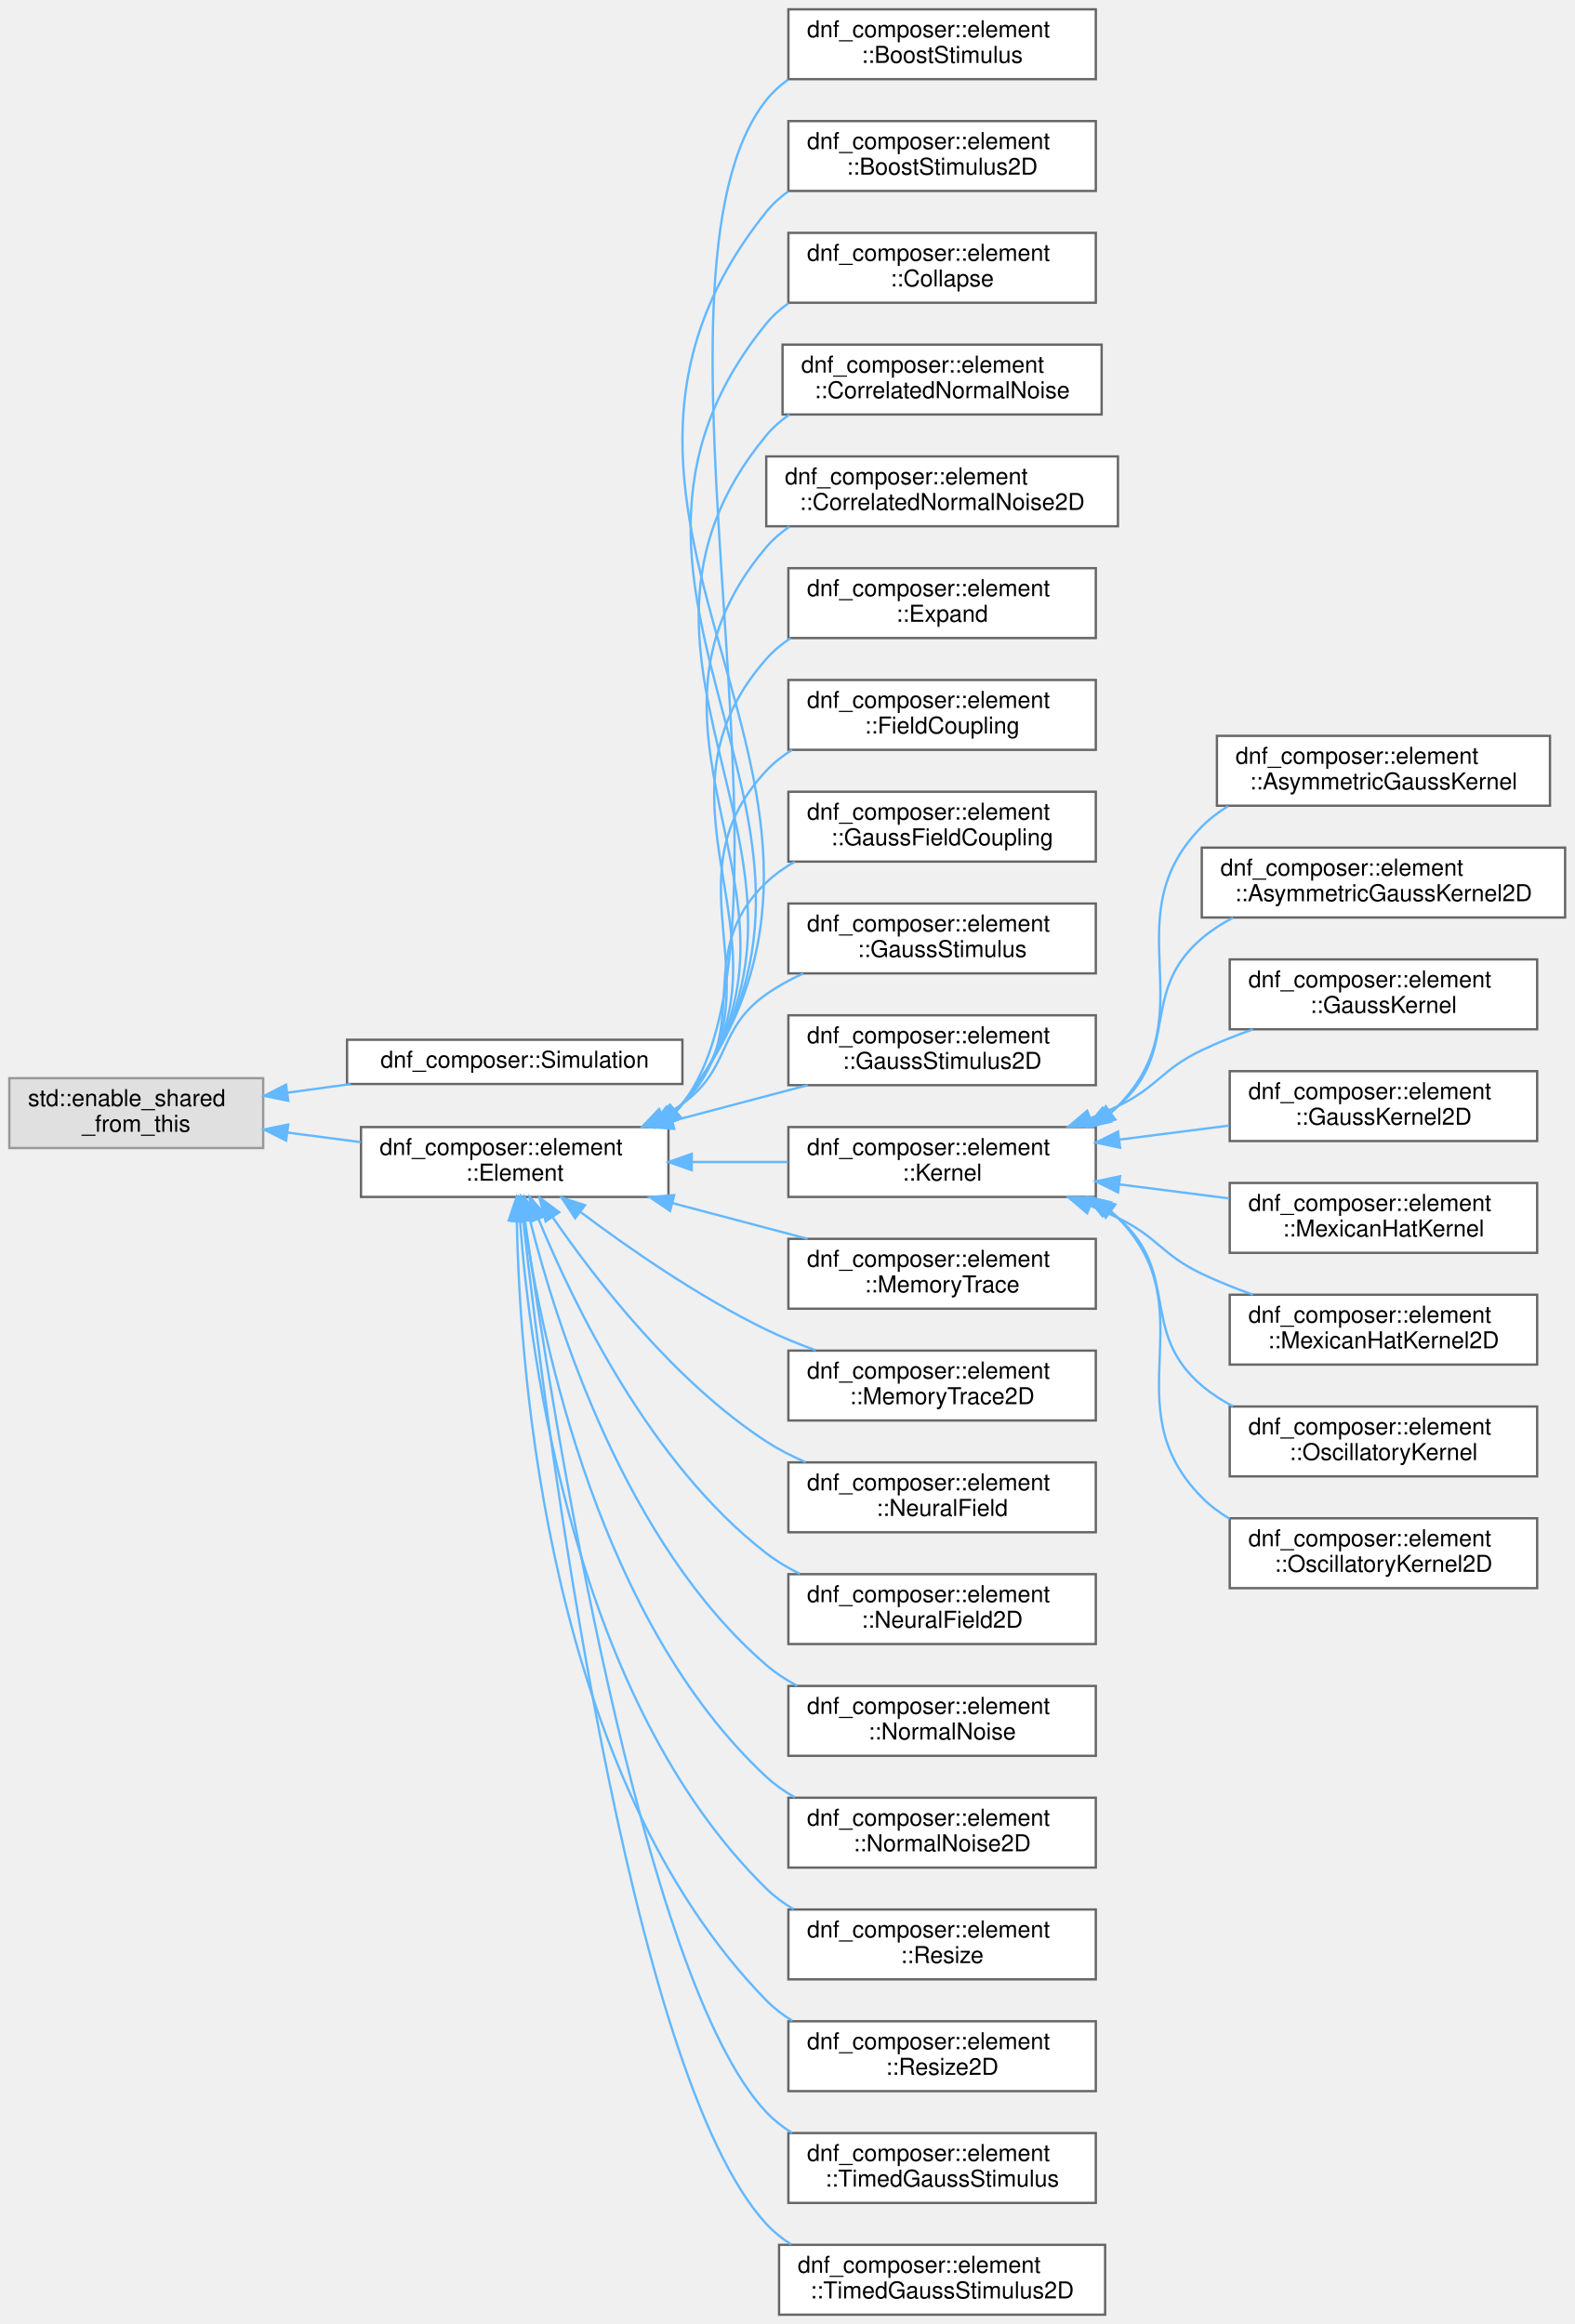
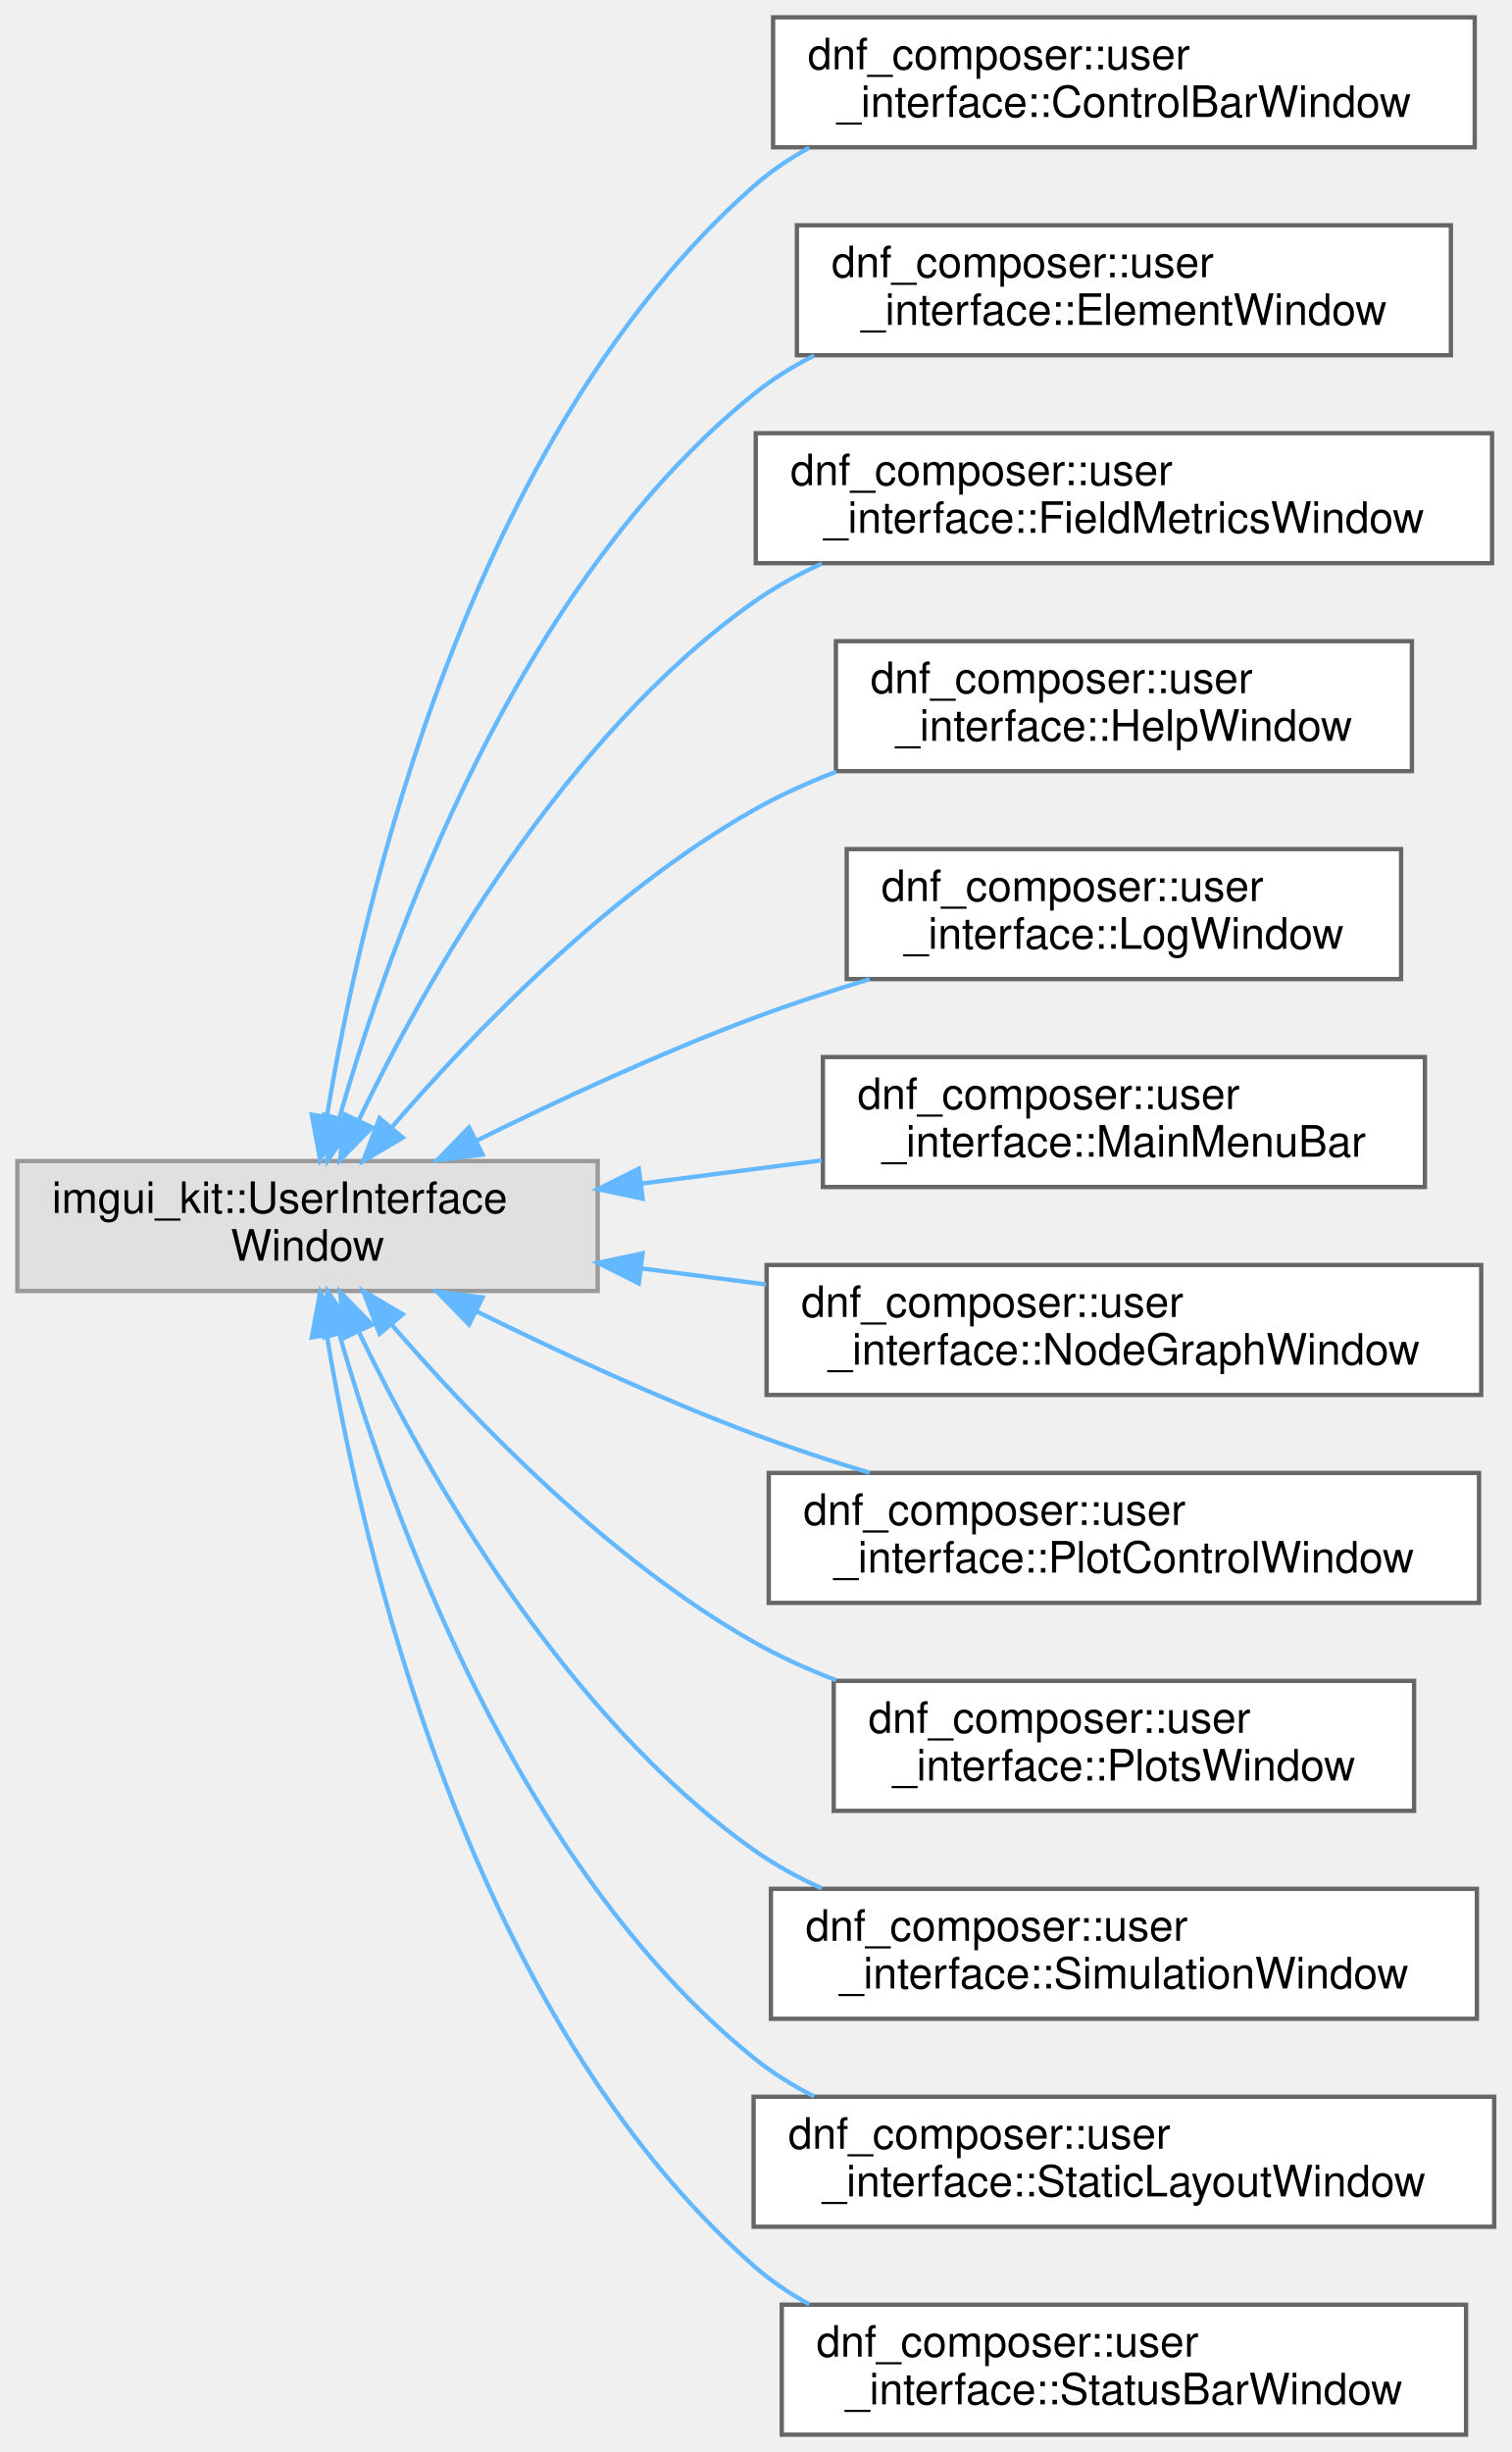
- <svg xmlns="http://www.w3.org/2000/svg" xmlns:xlink="http://www.w3.org/1999/xlink" width="676pt" height="998pt" viewBox="0.00 0.00 676.00 998.00">
-   <g id="graph0" class="graph" transform="scale(1 1) rotate(0) translate(4 994)">
+ <svg xmlns="http://www.w3.org/2000/svg" xmlns:xlink="http://www.w3.org/1999/xlink" width="349pt" height="566pt" viewBox="0.00 0.00 349.00 566.00">
+   <g id="graph0" class="graph" transform="scale(1 1) rotate(0) translate(4 562)">
    <g id="Node000000" class="node">
      <g id="a_Node000000">
        <a xlink:title=" ">
-           <polygon fill="#e0e0e0" stroke="#999999" points="109,-531 0,-531 0,-501 109,-501 109,-531" />
-           <text text-anchor="start" x="8" y="-519" font-family="Helvetica,sans-Serif" font-size="10.00">std::enable_shared</text>
-           <text text-anchor="middle" x="54.5" y="-508" font-family="Helvetica,sans-Serif" font-size="10.00">_from_this</text>
+           <polygon fill="#e0e0e0" stroke="#999999" points="134,-294 0,-294 0,-264 134,-264 134,-294" />
+           <text text-anchor="start" x="8" y="-282" font-family="Helvetica,sans-Serif" font-size="10.00">imgui_kit::UserInterface</text>
+           <text text-anchor="middle" x="67" y="-271" font-family="Helvetica,sans-Serif" font-size="10.00">Window</text>
        </a>
      </g>
    </g>
    <g id="Node000001" class="node">
      <g id="a_Node000001">
-         <a xlink:href="classdnf__composer_1_1Simulation.html" target="_top" xlink:title="Manages the element registry and drives the simulation loop.">
-           <polygon fill="white" stroke="#666666" points="289,-547.5 145,-547.5 145,-528.5 289,-528.5 289,-547.5" />
-           <text text-anchor="middle" x="217" y="-535.5" font-family="Helvetica,sans-Serif" font-size="10.00">dnf_composer::Simulation</text>
-         </a>
-       </g>
-     </g>
-     <g id="edge48_Node000000_Node000001" class="edge">
-       <g id="a_edge48_Node000000_Node000001">
-         <a xlink:title=" ">
-           <path fill="none" stroke="#63b8ff" d="M119.35,-524.75C128.3,-525.98 137.53,-527.24 146.58,-528.48" />
-           <polygon fill="#63b8ff" stroke="#63b8ff" points="119.77,-521.28 109.39,-523.39 118.82,-528.21 119.77,-521.28" />
+         <a xlink:href="classdnf__composer_1_1user__interface_1_1ControlBarWindow.html" target="_top" xlink:title=" ">
+           <polygon fill="white" stroke="#666666" points="336.5,-558 174.5,-558 174.5,-528 336.5,-528 336.5,-558" />
+           <text text-anchor="start" x="182.5" y="-546" font-family="Helvetica,sans-Serif" font-size="10.00">dnf_composer::user</text>
+           <text text-anchor="middle" x="255.5" y="-535" font-family="Helvetica,sans-Serif" font-size="10.00">_interface::ControlBarWindow</text>
+         </a>
+       </g>
+     </g>
+     <g id="edge36_Node000000_Node000001" class="edge">
+       <g id="a_edge36_Node000000_Node000001">
+         <a xlink:title=" ">
+           <path fill="none" stroke="#63b8ff" d="M71.48,-304.31C79.56,-353.21 104.19,-460.95 170,-519 173.89,-522.43 178.23,-525.37 182.85,-527.9" />
+           <polygon fill="#63b8ff" stroke="#63b8ff" points="74.91,-303.62 69.92,-294.27 68,-304.69 74.91,-303.62" />
        </a>
      </g>
    </g>
    <g id="Node000002" class="node">
      <g id="a_Node000002">
-         <a xlink:href="classdnf__composer_1_1element_1_1Element.html" target="_top" xlink:title="Abstract base class for all simulation elements.">
-           <polygon fill="white" stroke="#666666" points="283,-510 151,-510 151,-480 283,-480 283,-510" />
-           <text text-anchor="start" x="159" y="-498" font-family="Helvetica,sans-Serif" font-size="10.00">dnf_composer::element</text>
-           <text text-anchor="middle" x="217" y="-487" font-family="Helvetica,sans-Serif" font-size="10.00">::Element</text>
-         </a>
-       </g>
-     </g>
-     <g id="edge49_Node000000_Node000002" class="edge">
-       <g id="a_edge49_Node000000_Node000002">
-         <a xlink:title=" ">
-           <path fill="none" stroke="#63b8ff" d="M119.54,-507.62C129.84,-506.27 140.51,-504.88 150.84,-503.53" />
-           <polygon fill="#63b8ff" stroke="#63b8ff" points="118.85,-504.18 109.39,-508.95 119.76,-511.12 118.85,-504.18" />
+         <a xlink:href="classdnf__composer_1_1user__interface_1_1ElementWindow.html" target="_top" xlink:title=" ">
+           <polygon fill="white" stroke="#666666" points="331,-510 180,-510 180,-480 331,-480 331,-510" />
+           <text text-anchor="start" x="188" y="-498" font-family="Helvetica,sans-Serif" font-size="10.00">dnf_composer::user</text>
+           <text text-anchor="middle" x="255.5" y="-487" font-family="Helvetica,sans-Serif" font-size="10.00">_interface::ElementWindow</text>
+         </a>
+       </g>
+     </g>
+     <g id="edge37_Node000000_Node000002" class="edge">
+       <g id="a_edge37_Node000000_Node000002">
+         <a xlink:title=" ">
+           <path fill="none" stroke="#63b8ff" d="M74.32,-303.83C86.06,-344.86 115.17,-426.7 170,-471 174.27,-474.45 179.01,-477.41 184,-479.94" />
+           <polygon fill="#63b8ff" stroke="#63b8ff" points="77.67,-302.8 71.64,-294.09 70.92,-304.66 77.67,-302.8" />
        </a>
      </g>
    </g>
    <g id="Node000003" class="node">
      <g id="a_Node000003">
-         <a xlink:href="classdnf__composer_1_1element_1_1BoostStimulus.html" target="_top" xlink:title="Spatially uniform (homogeneous) input stimulus.">
-           <polygon fill="white" stroke="#666666" points="466.5,-990 334.5,-990 334.5,-960 466.5,-960 466.5,-990" />
-           <text text-anchor="start" x="342.5" y="-978" font-family="Helvetica,sans-Serif" font-size="10.00">dnf_composer::element</text>
-           <text text-anchor="middle" x="400.5" y="-967" font-family="Helvetica,sans-Serif" font-size="10.00">::BoostStimulus</text>
-         </a>
-       </g>
-     </g>
-     <g id="edge50_Node000002_Node000003" class="edge">
-       <g id="a_edge50_Node000002_Node000003">
-         <a xlink:title=" ">
-           <path fill="none" stroke="#63b8ff" d="M286.36,-516.91C287.29,-517.89 288.17,-518.92 289,-520 347.76,-596.06 265.22,-875.74 325,-951 327.7,-954.4 330.9,-957.33 334.41,-959.85" />
-           <polygon fill="#63b8ff" stroke="#63b8ff" points="288.37,-514.02 278.49,-510.18 283.82,-519.34 288.37,-514.02" />
+         <a xlink:href="classdnf__composer_1_1user__interface_1_1FieldMetricsWindow.html" target="_top" xlink:title=" ">
+           <polygon fill="white" stroke="#666666" points="340.5,-462 170.5,-462 170.5,-432 340.5,-432 340.5,-462" />
+           <text text-anchor="start" x="178.5" y="-450" font-family="Helvetica,sans-Serif" font-size="10.00">dnf_composer::user</text>
+           <text text-anchor="middle" x="255.5" y="-439" font-family="Helvetica,sans-Serif" font-size="10.00">_interface::FieldMetricsWindow</text>
+         </a>
+       </g>
+     </g>
+     <g id="edge38_Node000000_Node000003" class="edge">
+       <g id="a_edge38_Node000000_Node000003">
+         <a xlink:title=" ">
+           <path fill="none" stroke="#63b8ff" d="M78.81,-303.38C94.34,-335.6 126.03,-391.9 170,-423 174.86,-426.43 180.19,-429.38 185.75,-431.9" />
+           <polygon fill="#63b8ff" stroke="#63b8ff" points="81.92,-301.78 74.51,-294.21 75.59,-304.75 81.92,-301.78" />
        </a>
      </g>
    </g>
    <g id="Node000004" class="node">
      <g id="a_Node000004">
-         <a xlink:href="classdnf__composer_1_1element_1_1BoostStimulus2D.html" target="_top" xlink:title="Spatially uniform constant stimulus for 2D neural fields.">
-           <polygon fill="white" stroke="#666666" points="466.5,-942 334.5,-942 334.5,-912 466.5,-912 466.5,-942" />
-           <text text-anchor="start" x="342.5" y="-930" font-family="Helvetica,sans-Serif" font-size="10.00">dnf_composer::element</text>
-           <text text-anchor="middle" x="400.5" y="-919" font-family="Helvetica,sans-Serif" font-size="10.00">::BoostStimulus2D</text>
-         </a>
-       </g>
-     </g>
-     <g id="edge51_Node000002_Node000004" class="edge">
-       <g id="a_edge51_Node000002_Node000004">
-         <a xlink:title=" ">
-           <path fill="none" stroke="#63b8ff" d="M286.35,-516.92C287.28,-517.9 288.16,-518.93 289,-520 394.23,-654.75 217.97,-769.67 325,-903 327.72,-906.39 330.93,-909.31 334.45,-911.82" />
-           <polygon fill="#63b8ff" stroke="#63b8ff" points="288.34,-514.02 278.45,-510.22 283.81,-519.36 288.34,-514.02" />
+         <a xlink:href="classdnf__composer_1_1user__interface_1_1HelpWindow.html" target="_top" xlink:title=" ">
+           <polygon fill="white" stroke="#666666" points="322,-414 189,-414 189,-384 322,-384 322,-414" />
+           <text text-anchor="start" x="197" y="-402" font-family="Helvetica,sans-Serif" font-size="10.00">dnf_composer::user</text>
+           <text text-anchor="middle" x="255.5" y="-391" font-family="Helvetica,sans-Serif" font-size="10.00">_interface::HelpWindow</text>
+         </a>
+       </g>
+     </g>
+     <g id="edge39_Node000000_Node000004" class="edge">
+       <g id="a_edge39_Node000000_Node000004">
+         <a xlink:title=" ">
+           <path fill="none" stroke="#63b8ff" d="M86.45,-301.8C105.27,-323.62 136.43,-355.96 170,-375 175.97,-378.39 182.45,-381.32 189.08,-383.86" />
+           <polygon fill="#63b8ff" stroke="#63b8ff" points="88.98,-299.38 79.86,-294 83.64,-303.9 88.98,-299.38" />
        </a>
      </g>
    </g>
    <g id="Node000005" class="node">
      <g id="a_Node000005">
-         <a xlink:href="classdnf__composer_1_1element_1_1Collapse.html" target="_top" xlink:title="Collapses a 2D input field to a 1D output by reducing along one axis.">
-           <polygon fill="white" stroke="#666666" points="466.5,-894 334.5,-894 334.5,-864 466.5,-864 466.5,-894" />
-           <text text-anchor="start" x="342.5" y="-882" font-family="Helvetica,sans-Serif" font-size="10.00">dnf_composer::element</text>
-           <text text-anchor="middle" x="400.5" y="-871" font-family="Helvetica,sans-Serif" font-size="10.00">::Collapse</text>
-         </a>
-       </g>
-     </g>
-     <g id="edge52_Node000002_Node000005" class="edge">
-       <g id="a_edge52_Node000002_Node000005">
-         <a xlink:title=" ">
-           <path fill="none" stroke="#63b8ff" d="M285.93,-516.52C287.01,-517.63 288.04,-518.78 289,-520 381.95,-637.41 230.48,-738.85 325,-855 327.74,-858.37 330.97,-861.28 334.51,-863.78" />
-           <polygon fill="#63b8ff" stroke="#63b8ff" points="288.01,-513.7 278.07,-510.04 283.55,-519.1 288.01,-513.7" />
+         <a xlink:href="classdnf__composer_1_1user__interface_1_1LogWindow.html" target="_top" xlink:title=" ">
+           <polygon fill="white" stroke="#666666" points="319.5,-366 191.5,-366 191.5,-336 319.5,-336 319.5,-366" />
+           <text text-anchor="start" x="199.5" y="-354" font-family="Helvetica,sans-Serif" font-size="10.00">dnf_composer::user</text>
+           <text text-anchor="middle" x="255.5" y="-343" font-family="Helvetica,sans-Serif" font-size="10.00">_interface::LogWindow</text>
+         </a>
+       </g>
+     </g>
+     <g id="edge40_Node000000_Node000005" class="edge">
+       <g id="a_edge40_Node000000_Node000005">
+         <a xlink:title=" ">
+           <path fill="none" stroke="#63b8ff" d="M106.08,-298.73C124.99,-308.06 148.36,-318.9 170,-327 178.57,-330.21 187.76,-333.23 196.82,-335.98" />
+           <polygon fill="#63b8ff" stroke="#63b8ff" points="107.42,-295.49 96.91,-294.16 104.3,-301.75 107.42,-295.49" />
        </a>
      </g>
    </g>
    <g id="Node000006" class="node">
      <g id="a_Node000006">
-         <a xlink:href="classdnf__composer_1_1element_1_1CorrelatedNormalNoise.html" target="_top" xlink:title="Spatially correlated Gaussian noise source.">
-           <polygon fill="white" stroke="#666666" points="469,-846 332,-846 332,-816 469,-816 469,-846" />
-           <text text-anchor="start" x="340" y="-834" font-family="Helvetica,sans-Serif" font-size="10.00">dnf_composer::element</text>
-           <text text-anchor="middle" x="400.5" y="-823" font-family="Helvetica,sans-Serif" font-size="10.00">::CorrelatedNormalNoise</text>
-         </a>
-       </g>
-     </g>
-     <g id="edge53_Node000002_Node000006" class="edge">
-       <g id="a_edge53_Node000002_Node000006">
-         <a xlink:title=" ">
-           <path fill="none" stroke="#63b8ff" d="M285.9,-516.55C286.99,-517.64 288.03,-518.79 289,-520 369.69,-620.08 242.98,-708.01 325,-807 327.86,-810.45 331.22,-813.41 334.91,-815.95" />
-           <polygon fill="#63b8ff" stroke="#63b8ff" points="287.95,-513.71 277.99,-510.1 283.53,-519.13 287.95,-513.71" />
+         <a xlink:href="classdnf__composer_1_1user__interface_1_1MainMenuBar.html" target="_top" xlink:title=" ">
+           <polygon fill="white" stroke="#666666" points="325,-318 186,-318 186,-288 325,-288 325,-318" />
+           <text text-anchor="start" x="194" y="-306" font-family="Helvetica,sans-Serif" font-size="10.00">dnf_composer::user</text>
+           <text text-anchor="middle" x="255.5" y="-295" font-family="Helvetica,sans-Serif" font-size="10.00">_interface::MainMenuBar</text>
+         </a>
+       </g>
+     </g>
+     <g id="edge41_Node000000_Node000006" class="edge">
+       <g id="a_edge41_Node000000_Node000006">
+         <a xlink:title=" ">
+           <path fill="none" stroke="#63b8ff" d="M143.97,-288.78C157.79,-290.55 172.13,-292.4 185.73,-294.15" />
+           <polygon fill="#63b8ff" stroke="#63b8ff" points="144.38,-285.3 134.02,-287.5 143.49,-292.24 144.38,-285.3" />
        </a>
      </g>
    </g>
    <g id="Node000007" class="node">
      <g id="a_Node000007">
-         <a xlink:href="classdnf__composer_1_1element_1_1CorrelatedNormalNoise2D.html" target="_top" xlink:title=" ">
-           <polygon fill="white" stroke="#666666" points="476,-798 325,-798 325,-768 476,-768 476,-798" />
-           <text text-anchor="start" x="333" y="-786" font-family="Helvetica,sans-Serif" font-size="10.00">dnf_composer::element</text>
-           <text text-anchor="middle" x="400.5" y="-775" font-family="Helvetica,sans-Serif" font-size="10.00">::CorrelatedNormalNoise2D</text>
-         </a>
-       </g>
-     </g>
-     <g id="edge54_Node000002_Node000007" class="edge">
-       <g id="a_edge54_Node000002_Node000007">
-         <a xlink:title=" ">
-           <path fill="none" stroke="#63b8ff" d="M285.86,-516.58C286.96,-517.67 288.01,-518.8 289,-520 357.45,-602.79 255.44,-677.14 325,-759 327.9,-762.42 331.3,-765.35 335,-767.87" />
-           <polygon fill="#63b8ff" stroke="#63b8ff" points="287.88,-513.71 277.89,-510.19 283.5,-519.17 287.88,-513.71" />
+         <a xlink:href="classdnf__composer_1_1user__interface_1_1NodeGraphWindow.html" target="_top" xlink:title=" ">
+           <polygon fill="white" stroke="#666666" points="338,-270 173,-270 173,-240 338,-240 338,-270" />
+           <text text-anchor="start" x="181" y="-258" font-family="Helvetica,sans-Serif" font-size="10.00">dnf_composer::user</text>
+           <text text-anchor="middle" x="255.5" y="-247" font-family="Helvetica,sans-Serif" font-size="10.00">_interface::NodeGraphWindow</text>
+         </a>
+       </g>
+     </g>
+     <g id="edge42_Node000000_Node000007" class="edge">
+       <g id="a_edge42_Node000000_Node000007">
+         <a xlink:title=" ">
+           <path fill="none" stroke="#63b8ff" d="M144.17,-269.2C153.63,-267.98 163.34,-266.73 172.88,-265.5" />
+           <polygon fill="#63b8ff" stroke="#63b8ff" points="143.49,-265.76 134.02,-270.5 144.38,-272.7 143.49,-265.76" />
        </a>
      </g>
    </g>
    <g id="Node000008" class="node">
      <g id="a_Node000008">
-         <a xlink:href="classdnf__composer_1_1element_1_1Expand.html" target="_top" xlink:title="Expands a 1D input field to a 2D output by broadcasting along one axis.">
-           <polygon fill="white" stroke="#666666" points="466.5,-750 334.5,-750 334.5,-720 466.5,-720 466.5,-750" />
-           <text text-anchor="start" x="342.5" y="-738" font-family="Helvetica,sans-Serif" font-size="10.00">dnf_composer::element</text>
-           <text text-anchor="middle" x="400.5" y="-727" font-family="Helvetica,sans-Serif" font-size="10.00">::Expand</text>
-         </a>
-       </g>
-     </g>
-     <g id="edge55_Node000002_Node000008" class="edge">
-       <g id="a_edge55_Node000002_Node000008">
-         <a xlink:title=" ">
-           <path fill="none" stroke="#63b8ff" d="M285.36,-516.22C286.64,-517.41 287.86,-518.67 289,-520 345.26,-585.55 267.86,-646.21 325,-711 328.06,-714.47 331.61,-717.43 335.49,-719.98" />
-           <polygon fill="#63b8ff" stroke="#63b8ff" points="287.46,-513.42 277.4,-510.1 283.2,-518.97 287.46,-513.42" />
+         <a xlink:href="classdnf__composer_1_1user__interface_1_1PlotControlWindow.html" target="_top" xlink:title=" ">
+           <polygon fill="white" stroke="#666666" points="337.5,-222 173.5,-222 173.5,-192 337.5,-192 337.5,-222" />
+           <text text-anchor="start" x="181.5" y="-210" font-family="Helvetica,sans-Serif" font-size="10.00">dnf_composer::user</text>
+           <text text-anchor="middle" x="255.5" y="-199" font-family="Helvetica,sans-Serif" font-size="10.00">_interface::PlotControlWindow</text>
+         </a>
+       </g>
+     </g>
+     <g id="edge43_Node000000_Node000008" class="edge">
+       <g id="a_edge43_Node000000_Node000008">
+         <a xlink:title=" ">
+           <path fill="none" stroke="#63b8ff" d="M106.08,-259.27C124.99,-249.94 148.36,-239.1 170,-231 178.57,-227.79 187.76,-224.77 196.82,-222.02" />
+           <polygon fill="#63b8ff" stroke="#63b8ff" points="104.3,-256.25 96.91,-263.84 107.42,-262.51 104.3,-256.25" />
        </a>
      </g>
    </g>
    <g id="Node000009" class="node">
      <g id="a_Node000009">
-         <a xlink:href="classdnf__composer_1_1element_1_1FieldCoupling.html" target="_top" xlink:title="Full-matrix learned coupling between two neural fields.">
-           <polygon fill="white" stroke="#666666" points="466.5,-702 334.5,-702 334.5,-672 466.5,-672 466.5,-702" />
-           <text text-anchor="start" x="342.5" y="-690" font-family="Helvetica,sans-Serif" font-size="10.00">dnf_composer::element</text>
-           <text text-anchor="middle" x="400.5" y="-679" font-family="Helvetica,sans-Serif" font-size="10.00">::FieldCoupling</text>
-         </a>
-       </g>
-     </g>
-     <g id="edge56_Node000002_Node000009" class="edge">
-       <g id="a_edge56_Node000002_Node000009">
-         <a xlink:title=" ">
-           <path fill="none" stroke="#63b8ff" d="M285.15,-516.22C286.5,-517.42 287.79,-518.67 289,-520 333.16,-568.42 280.19,-615.18 325,-663 328.25,-666.47 332.01,-669.44 336.07,-671.98" />
-           <polygon fill="#63b8ff" stroke="#63b8ff" points="286.95,-513.2 276.82,-510.11 282.81,-518.85 286.95,-513.2" />
+         <a xlink:href="classdnf__composer_1_1user__interface_1_1PlotsWindow.html" target="_top" xlink:title=" ">
+           <polygon fill="white" stroke="#666666" points="322.5,-174 188.5,-174 188.5,-144 322.5,-144 322.5,-174" />
+           <text text-anchor="start" x="196.5" y="-162" font-family="Helvetica,sans-Serif" font-size="10.00">dnf_composer::user</text>
+           <text text-anchor="middle" x="255.5" y="-151" font-family="Helvetica,sans-Serif" font-size="10.00">_interface::PlotsWindow</text>
+         </a>
+       </g>
+     </g>
+     <g id="edge44_Node000000_Node000009" class="edge">
+       <g id="a_edge44_Node000000_Node000009">
+         <a xlink:title=" ">
+           <path fill="none" stroke="#63b8ff" d="M86.45,-256.2C105.27,-234.38 136.43,-202.04 170,-183 175.97,-179.61 182.45,-176.68 189.08,-174.14" />
+           <polygon fill="#63b8ff" stroke="#63b8ff" points="83.64,-254.1 79.86,-264 88.98,-258.62 83.64,-254.1" />
        </a>
      </g>
    </g>
    <g id="Node000010" class="node">
      <g id="a_Node000010">
-         <a xlink:href="classdnf__composer_1_1element_1_1GaussFieldCoupling.html" target="_top" xlink:title="Sparse Gaussian field coupling with a fixed, user-defined projection.">
-           <polygon fill="white" stroke="#666666" points="466.5,-654 334.5,-654 334.5,-624 466.5,-624 466.5,-654" />
-           <text text-anchor="start" x="342.5" y="-642" font-family="Helvetica,sans-Serif" font-size="10.00">dnf_composer::element</text>
-           <text text-anchor="middle" x="400.5" y="-631" font-family="Helvetica,sans-Serif" font-size="10.00">::GaussFieldCoupling</text>
-         </a>
-       </g>
-     </g>
-     <g id="edge57_Node000002_Node000010" class="edge">
-       <g id="a_edge57_Node000002_Node000010">
-         <a xlink:title=" ">
-           <path fill="none" stroke="#63b8ff" d="M284.34,-515.93C285.97,-517.21 287.53,-518.56 289,-520 321.3,-551.55 292.28,-583.89 325,-615 328.64,-618.46 332.79,-621.43 337.22,-623.96" />
-           <polygon fill="#63b8ff" stroke="#63b8ff" points="285.93,-512.78 275.66,-510.16 282.05,-518.61 285.93,-512.78" />
+         <a xlink:href="classdnf__composer_1_1user__interface_1_1SimulationWindow.html" target="_top" xlink:title=" ">
+           <polygon fill="white" stroke="#666666" points="337,-126 174,-126 174,-96 337,-96 337,-126" />
+           <text text-anchor="start" x="182" y="-114" font-family="Helvetica,sans-Serif" font-size="10.00">dnf_composer::user</text>
+           <text text-anchor="middle" x="255.5" y="-103" font-family="Helvetica,sans-Serif" font-size="10.00">_interface::SimulationWindow</text>
+         </a>
+       </g>
+     </g>
+     <g id="edge45_Node000000_Node000010" class="edge">
+       <g id="a_edge45_Node000000_Node000010">
+         <a xlink:title=" ">
+           <path fill="none" stroke="#63b8ff" d="M78.81,-254.62C94.34,-222.4 126.03,-166.1 170,-135 174.86,-131.57 180.19,-128.62 185.75,-126.1" />
+           <polygon fill="#63b8ff" stroke="#63b8ff" points="75.59,-253.25 74.51,-263.79 81.92,-256.22 75.59,-253.25" />
        </a>
      </g>
    </g>
    <g id="Node000011" class="node">
      <g id="a_Node000011">
-         <a xlink:href="classdnf__composer_1_1element_1_1GaussStimulus.html" target="_top" xlink:title="Localized Gaussian input stimulus applied to a neural field.">
-           <polygon fill="white" stroke="#666666" points="466.5,-606 334.5,-606 334.5,-576 466.5,-576 466.5,-606" />
-           <text text-anchor="start" x="342.5" y="-594" font-family="Helvetica,sans-Serif" font-size="10.00">dnf_composer::element</text>
-           <text text-anchor="middle" x="400.5" y="-583" font-family="Helvetica,sans-Serif" font-size="10.00">::GaussStimulus</text>
-         </a>
-       </g>
-     </g>
-     <g id="edge58_Node000002_Node000011" class="edge">
-       <g id="a_edge58_Node000002_Node000011">
-         <a xlink:title=" ">
-           <path fill="none" stroke="#63b8ff" d="M280.64,-514.64C283.55,-516.3 286.36,-518.08 289,-520 310.29,-535.46 303.5,-551.83 325,-567 329.89,-570.45 335.29,-573.42 340.9,-575.97" />
-           <polygon fill="#63b8ff" stroke="#63b8ff" points="282.16,-511.49 271.66,-510.06 278.97,-517.72 282.16,-511.49" />
+         <a xlink:href="classdnf__composer_1_1user__interface_1_1StaticLayoutWindow.html" target="_top" xlink:title=" ">
+           <polygon fill="white" stroke="#666666" points="341,-78 170,-78 170,-48 341,-48 341,-78" />
+           <text text-anchor="start" x="178" y="-66" font-family="Helvetica,sans-Serif" font-size="10.00">dnf_composer::user</text>
+           <text text-anchor="middle" x="255.5" y="-55" font-family="Helvetica,sans-Serif" font-size="10.00">_interface::StaticLayoutWindow</text>
+         </a>
+       </g>
+     </g>
+     <g id="edge46_Node000000_Node000011" class="edge">
+       <g id="a_edge46_Node000000_Node000011">
+         <a xlink:title=" ">
+           <path fill="none" stroke="#63b8ff" d="M74.32,-254.17C86.06,-213.14 115.17,-131.3 170,-87 174.27,-83.55 179.01,-80.59 184,-78.06" />
+           <polygon fill="#63b8ff" stroke="#63b8ff" points="70.92,-253.34 71.64,-263.91 77.67,-255.2 70.92,-253.34" />
        </a>
      </g>
    </g>
    <g id="Node000012" class="node">
      <g id="a_Node000012">
-         <a xlink:href="classdnf__composer_1_1element_1_1GaussStimulus2D.html" target="_top" xlink:title=" ">
-           <polygon fill="white" stroke="#666666" points="466.5,-558 334.5,-558 334.5,-528 466.5,-528 466.5,-558" />
-           <text text-anchor="start" x="342.5" y="-546" font-family="Helvetica,sans-Serif" font-size="10.00">dnf_composer::element</text>
-           <text text-anchor="middle" x="400.5" y="-535" font-family="Helvetica,sans-Serif" font-size="10.00">::GaussStimulus2D</text>
-         </a>
-       </g>
-     </g>
-     <g id="edge59_Node000002_Node000012" class="edge">
-       <g id="a_edge59_Node000002_Node000012">
-         <a xlink:title=" ">
-           <path fill="none" stroke="#63b8ff" d="M284.74,-512.65C303.79,-517.69 324.37,-523.13 342.77,-528" />
-           <polygon fill="#63b8ff" stroke="#63b8ff" points="285.49,-509.23 274.93,-510.06 283.7,-516 285.49,-509.23" />
-         </a>
-       </g>
-     </g>
-     <g id="Node000013" class="node">
-       <g id="a_Node000013">
-         <a xlink:href="classdnf__composer_1_1element_1_1Kernel.html" target="_top" xlink:title="Abstract base class for all convolution-based interaction kernels.">
-           <polygon fill="white" stroke="#666666" points="466.5,-510 334.5,-510 334.5,-480 466.5,-480 466.5,-510" />
-           <text text-anchor="start" x="342.5" y="-498" font-family="Helvetica,sans-Serif" font-size="10.00">dnf_composer::element</text>
-           <text text-anchor="middle" x="400.5" y="-487" font-family="Helvetica,sans-Serif" font-size="10.00">::Kernel</text>
-         </a>
-       </g>
-     </g>
-     <g id="edge60_Node000002_Node000013" class="edge">
-       <g id="a_edge60_Node000002_Node000013">
-         <a xlink:title=" ">
-           <path fill="none" stroke="#63b8ff" d="M293.31,-495C306.93,-495 321.03,-495 334.33,-495" />
-           <polygon fill="#63b8ff" stroke="#63b8ff" points="293.01,-491.5 283.01,-495 293.01,-498.5 293.01,-491.5" />
-         </a>
-       </g>
-     </g>
-     <g id="Node000022" class="node">
-       <g id="a_Node000022">
-         <a xlink:href="classdnf__composer_1_1element_1_1MemoryTrace.html" target="_top" xlink:title="Persistent spatial memory that accumulates and decays field activity.">
-           <polygon fill="white" stroke="#666666" points="466.5,-462 334.5,-462 334.5,-432 466.5,-432 466.5,-462" />
-           <text text-anchor="start" x="342.5" y="-450" font-family="Helvetica,sans-Serif" font-size="10.00">dnf_composer::element</text>
-           <text text-anchor="middle" x="400.5" y="-439" font-family="Helvetica,sans-Serif" font-size="10.00">::MemoryTrace</text>
-         </a>
-       </g>
-     </g>
-     <g id="edge69_Node000002_Node000022" class="edge">
-       <g id="a_edge69_Node000002_Node000022">
-         <a xlink:title=" ">
-           <path fill="none" stroke="#63b8ff" d="M284.74,-477.35C303.79,-472.31 324.37,-466.87 342.77,-462" />
-           <polygon fill="#63b8ff" stroke="#63b8ff" points="283.7,-474 274.93,-479.94 285.49,-480.77 283.7,-474" />
-         </a>
-       </g>
-     </g>
-     <g id="Node000023" class="node">
-       <g id="a_Node000023">
-         <a xlink:href="classdnf__composer_1_1element_1_1MemoryTrace2D.html" target="_top" xlink:title="Persistent 2D spatial memory that accumulates and decays field activity.">
-           <polygon fill="white" stroke="#666666" points="466.5,-414 334.5,-414 334.5,-384 466.5,-384 466.5,-414" />
-           <text text-anchor="start" x="342.5" y="-402" font-family="Helvetica,sans-Serif" font-size="10.00">dnf_composer::element</text>
-           <text text-anchor="middle" x="400.5" y="-391" font-family="Helvetica,sans-Serif" font-size="10.00">::MemoryTrace2D</text>
-         </a>
-       </g>
-     </g>
-     <g id="edge70_Node000002_Node000023" class="edge">
-       <g id="a_edge70_Node000002_Node000023">
-         <a xlink:title=" ">
-           <path fill="none" stroke="#63b8ff" d="M245.19,-473.56C266.08,-457.89 296.14,-437.01 325,-423 331.72,-419.74 339,-416.77 346.27,-414.12" />
-           <polygon fill="#63b8ff" stroke="#63b8ff" points="242.94,-470.87 237.1,-479.71 247.18,-476.44 242.94,-470.87" />
-         </a>
-       </g>
-     </g>
-     <g id="Node000024" class="node">
-       <g id="a_Node000024">
-         <a xlink:href="classdnf__composer_1_1element_1_1NeuralField.html" target="_top" xlink:title="Continuous attractor neural field — the core DFT building block.">
-           <polygon fill="white" stroke="#666666" points="466.5,-366 334.5,-366 334.5,-336 466.5,-336 466.5,-366" />
-           <text text-anchor="start" x="342.5" y="-354" font-family="Helvetica,sans-Serif" font-size="10.00">dnf_composer::element</text>
-           <text text-anchor="middle" x="400.5" y="-343" font-family="Helvetica,sans-Serif" font-size="10.00">::NeuralField</text>
-         </a>
-       </g>
-     </g>
-     <g id="edge71_Node000002_Node000024" class="edge">
-       <g id="a_edge71_Node000002_Node000024">
-         <a xlink:title=" ">
-           <path fill="none" stroke="#63b8ff" d="M233.3,-471.28C251.9,-444.27 285.7,-400.59 325,-375 330.24,-371.59 336,-368.63 341.93,-366.07" />
-           <polygon fill="#63b8ff" stroke="#63b8ff" points="230.28,-469.5 227.6,-479.75 236.09,-473.42 230.28,-469.5" />
-         </a>
-       </g>
-     </g>
-     <g id="Node000025" class="node">
-       <g id="a_Node000025">
-         <a xlink:href="classdnf__composer_1_1element_1_1NeuralField2D.html" target="_top" xlink:title=" ">
-           <polygon fill="white" stroke="#666666" points="466.5,-318 334.5,-318 334.5,-288 466.5,-288 466.5,-318" />
-           <text text-anchor="start" x="342.5" y="-306" font-family="Helvetica,sans-Serif" font-size="10.00">dnf_composer::element</text>
-           <text text-anchor="middle" x="400.5" y="-295" font-family="Helvetica,sans-Serif" font-size="10.00">::NeuralField2D</text>
-         </a>
-       </g>
-     </g>
-     <g id="edge72_Node000002_Node000025" class="edge">
-       <g id="a_edge72_Node000002_Node000025">
-         <a xlink:title=" ">
-           <path fill="none" stroke="#63b8ff" d="M227.19,-470.59C242.16,-434.08 275.22,-365.45 325,-327 329.41,-323.59 334.32,-320.66 339.45,-318.14" />
-           <polygon fill="#63b8ff" stroke="#63b8ff" points="223.9,-469.39 223.45,-479.98 230.4,-471.98 223.9,-469.39" />
-         </a>
-       </g>
-     </g>
-     <g id="Node000026" class="node">
-       <g id="a_Node000026">
-         <a xlink:href="classdnf__composer_1_1element_1_1NormalNoise.html" target="_top" xlink:title="Additive Gaussian noise source for neural fields.">
-           <polygon fill="white" stroke="#666666" points="466.5,-270 334.5,-270 334.5,-240 466.5,-240 466.5,-270" />
-           <text text-anchor="start" x="342.5" y="-258" font-family="Helvetica,sans-Serif" font-size="10.00">dnf_composer::element</text>
-           <text text-anchor="middle" x="400.5" y="-247" font-family="Helvetica,sans-Serif" font-size="10.00">::NormalNoise</text>
-         </a>
-       </g>
-     </g>
-     <g id="edge73_Node000002_Node000026" class="edge">
-       <g id="a_edge73_Node000002_Node000026">
-         <a xlink:title=" ">
-           <path fill="none" stroke="#63b8ff" d="M223.53,-470.18C234.78,-425.45 264.54,-331.1 325,-279 329.01,-275.54 333.54,-272.58 338.31,-270.04" />
-           <polygon fill="#63b8ff" stroke="#63b8ff" points="220.12,-469.4 221.18,-479.94 226.93,-471.04 220.12,-469.4" />
-         </a>
-       </g>
-     </g>
-     <g id="Node000027" class="node">
-       <g id="a_Node000027">
-         <a xlink:href="classdnf__composer_1_1element_1_1NormalNoise2D.html" target="_top" xlink:title=" ">
-           <polygon fill="white" stroke="#666666" points="466.5,-222 334.5,-222 334.5,-192 466.5,-192 466.5,-222" />
-           <text text-anchor="start" x="342.5" y="-210" font-family="Helvetica,sans-Serif" font-size="10.00">dnf_composer::element</text>
-           <text text-anchor="middle" x="400.5" y="-199" font-family="Helvetica,sans-Serif" font-size="10.00">::NormalNoise2D</text>
-         </a>
-       </g>
-     </g>
-     <g id="edge74_Node000002_Node000027" class="edge">
-       <g id="a_edge74_Node000002_Node000027">
-         <a xlink:title=" ">
-           <path fill="none" stroke="#63b8ff" d="M221.06,-469.95C228.74,-417.89 253.63,-297.31 325,-231 328.68,-227.58 332.86,-224.64 337.31,-222.13" />
-           <polygon fill="#63b8ff" stroke="#63b8ff" points="217.58,-469.59 219.67,-479.98 224.51,-470.55 217.58,-469.59" />
-         </a>
-       </g>
-     </g>
-     <g id="Node000028" class="node">
-       <g id="a_Node000028">
-         <a xlink:href="classdnf__composer_1_1element_1_1Resize.html" target="_top" xlink:title="Resamples a 1D input field of size N to this element's output size M.">
-           <polygon fill="white" stroke="#666666" points="466.5,-174 334.5,-174 334.5,-144 466.5,-144 466.5,-174" />
-           <text text-anchor="start" x="342.5" y="-162" font-family="Helvetica,sans-Serif" font-size="10.00">dnf_composer::element</text>
-           <text text-anchor="middle" x="400.5" y="-151" font-family="Helvetica,sans-Serif" font-size="10.00">::Resize</text>
-         </a>
-       </g>
-     </g>
-     <g id="edge75_Node000002_Node000028" class="edge">
-       <g id="a_edge75_Node000002_Node000028">
-         <a xlink:title=" ">
-           <path fill="none" stroke="#63b8ff" d="M219.29,-469.6C223.64,-410.73 242.64,-263.83 325,-183 328.49,-179.57 332.47,-176.64 336.74,-174.12" />
-           <polygon fill="#63b8ff" stroke="#63b8ff" points="215.78,-469.64 218.61,-479.84 222.76,-470.09 215.78,-469.64" />
-         </a>
-       </g>
-     </g>
-     <g id="Node000029" class="node">
-       <g id="a_Node000029">
-         <a xlink:href="classdnf__composer_1_1element_1_1Resize2D.html" target="_top" xlink:title="Resamples a 2D input field of size (Nx x Ny) to this element's output size (Mx x My).">
-           <polygon fill="white" stroke="#666666" points="466.5,-126 334.5,-126 334.5,-96 466.5,-96 466.5,-126" />
-           <text text-anchor="start" x="342.5" y="-114" font-family="Helvetica,sans-Serif" font-size="10.00">dnf_composer::element</text>
-           <text text-anchor="middle" x="400.5" y="-103" font-family="Helvetica,sans-Serif" font-size="10.00">::Resize2D</text>
-         </a>
-       </g>
-     </g>
-     <g id="edge76_Node000002_Node000029" class="edge">
-       <g id="a_edge76_Node000002_Node000029">
-         <a xlink:title=" ">
-           <path fill="none" stroke="#63b8ff" d="M217.91,-469.79C219.09,-404.96 231.29,-230.87 325,-135 328.32,-131.6 332.13,-128.68 336.23,-126.17" />
-           <polygon fill="#63b8ff" stroke="#63b8ff" points="214.41,-469.87 217.81,-479.9 221.41,-469.94 214.41,-469.87" />
-         </a>
-       </g>
-     </g>
-     <g id="Node000030" class="node">
-       <g id="a_Node000030">
-         <a xlink:href="classdnf__composer_1_1element_1_1TimedGaussStimulus.html" target="_top" xlink:title="Gaussian stimulus that is active only during specified time intervals.">
-           <polygon fill="white" stroke="#666666" points="466.5,-78 334.5,-78 334.5,-48 466.5,-48 466.5,-78" />
-           <text text-anchor="start" x="342.5" y="-66" font-family="Helvetica,sans-Serif" font-size="10.00">dnf_composer::element</text>
-           <text text-anchor="middle" x="400.5" y="-55" font-family="Helvetica,sans-Serif" font-size="10.00">::TimedGaussStimulus</text>
-         </a>
-       </g>
-     </g>
-     <g id="edge77_Node000002_Node000030" class="edge">
-       <g id="a_edge77_Node000002_Node000030">
-         <a xlink:title=" ">
-           <path fill="none" stroke="#63b8ff" d="M221.43,-469.65C232.75,-389.54 271.28,-143.77 325,-87 328.27,-83.55 332.04,-80.59 336.11,-78.05" />
-           <polygon fill="#63b8ff" stroke="#63b8ff" points="217.93,-469.43 220.02,-479.82 224.86,-470.39 217.93,-469.43" />
-         </a>
-       </g>
-     </g>
-     <g id="Node000031" class="node">
-       <g id="a_Node000031">
-         <a xlink:href="classdnf__composer_1_1element_1_1TimedGaussStimulus2D.html" target="_top" xlink:title="2D Gaussian stimulus that is active only during specified time intervals.">
-           <polygon fill="white" stroke="#666666" points="470.5,-30 330.5,-30 330.5,0 470.5,0 470.5,-30" />
-           <text text-anchor="start" x="338.5" y="-18" font-family="Helvetica,sans-Serif" font-size="10.00">dnf_composer::element</text>
-           <text text-anchor="middle" x="400.5" y="-7" font-family="Helvetica,sans-Serif" font-size="10.00">::TimedGaussStimulus2D</text>
-         </a>
-       </g>
-     </g>
-     <g id="edge78_Node000002_Node000031" class="edge">
-       <g id="a_edge78_Node000002_Node000031">
-         <a xlink:title=" ">
-           <path fill="none" stroke="#63b8ff" d="M220.66,-469.85C230.21,-383.89 265.46,-103.58 325,-39 328.13,-35.6 331.75,-32.69 335.66,-30.18" />
-           <polygon fill="#63b8ff" stroke="#63b8ff" points="217.15,-469.67 219.55,-479.99 224.11,-470.43 217.15,-469.67" />
-         </a>
-       </g>
-     </g>
-     <g id="Node000014" class="node">
-       <g id="a_Node000014">
-         <a xlink:href="classdnf__composer_1_1element_1_1AsymmetricGaussKernel.html" target="_top" xlink:title="Spatially shifted Gaussian kernel that induces directional peak drift.">
-           <polygon fill="white" stroke="#666666" points="661.5,-678 518.5,-678 518.5,-648 661.5,-648 661.5,-678" />
-           <text text-anchor="start" x="526.5" y="-666" font-family="Helvetica,sans-Serif" font-size="10.00">dnf_composer::element</text>
-           <text text-anchor="middle" x="590" y="-655" font-family="Helvetica,sans-Serif" font-size="10.00">::AsymmetricGaussKernel</text>
-         </a>
-       </g>
-     </g>
-     <g id="edge61_Node000013_Node000014" class="edge">
-       <g id="a_edge61_Node000013_Node000014">
-         <a xlink:title=" ">
-           <path fill="none" stroke="#63b8ff" d="M473.08,-516.25C474.09,-517.13 475.06,-518.04 476,-519 514.97,-558.77 472.84,-599.42 512,-639 515.35,-642.38 519.17,-645.29 523.27,-647.79" />
-           <polygon fill="#63b8ff" stroke="#63b8ff" points="474.9,-513.24 464.76,-510.18 470.78,-518.9 474.9,-513.24" />
-         </a>
-       </g>
-     </g>
-     <g id="Node000015" class="node">
-       <g id="a_Node000015">
-         <a xlink:href="classdnf__composer_1_1element_1_1AsymmetricGaussKernel2D.html" target="_top" xlink:title="2D asymmetric Gaussian kernel that induces directional peak drift.">
-           <polygon fill="white" stroke="#666666" points="668,-630 512,-630 512,-600 668,-600 668,-630" />
-           <text text-anchor="start" x="520" y="-618" font-family="Helvetica,sans-Serif" font-size="10.00">dnf_composer::element</text>
-           <text text-anchor="middle" x="590" y="-607" font-family="Helvetica,sans-Serif" font-size="10.00">::AsymmetricGaussKernel2D</text>
-         </a>
-       </g>
-     </g>
-     <g id="edge62_Node000013_Node000015" class="edge">
-       <g id="a_edge62_Node000013_Node000015">
-         <a xlink:title=" ">
-           <path fill="none" stroke="#63b8ff" d="M471.28,-515.32C472.91,-516.48 474.49,-517.71 476,-519 503.15,-542.3 484.74,-567.82 512,-591 516.05,-594.45 520.6,-597.4 525.4,-599.93" />
-           <polygon fill="#63b8ff" stroke="#63b8ff" points="473.03,-512.29 462.67,-510.06 469.38,-518.26 473.03,-512.29" />
-         </a>
-       </g>
-     </g>
-     <g id="Node000016" class="node">
-       <g id="a_Node000016">
-         <a xlink:href="classdnf__composer_1_1element_1_1GaussKernel.html" target="_top" xlink:title="Gaussian convolution kernel providing local excitation and optional global inhibition.">
-           <polygon fill="white" stroke="#666666" points="656,-582 524,-582 524,-552 656,-552 656,-582" />
-           <text text-anchor="start" x="532" y="-570" font-family="Helvetica,sans-Serif" font-size="10.00">dnf_composer::element</text>
-           <text text-anchor="middle" x="590" y="-559" font-family="Helvetica,sans-Serif" font-size="10.00">::GaussKernel</text>
-         </a>
-       </g>
-     </g>
-     <g id="edge63_Node000013_Node000016" class="edge">
-       <g id="a_edge63_Node000013_Node000016">
-         <a xlink:title=" ">
-           <path fill="none" stroke="#63b8ff" d="M464.22,-513.79C468.26,-515.44 472.21,-517.17 476,-519 493.32,-527.36 494.64,-534.72 512,-543 518.95,-546.32 526.47,-549.31 533.99,-551.98" />
-           <polygon fill="#63b8ff" stroke="#63b8ff" points="465.3,-510.46 454.71,-510.14 462.79,-517 465.3,-510.46" />
-         </a>
-       </g>
-     </g>
-     <g id="Node000017" class="node">
-       <g id="a_Node000017">
-         <a xlink:href="classdnf__composer_1_1element_1_1GaussKernel2D.html" target="_top" xlink:title=" ">
-           <polygon fill="white" stroke="#666666" points="656,-534 524,-534 524,-504 656,-504 656,-534" />
-           <text text-anchor="start" x="532" y="-522" font-family="Helvetica,sans-Serif" font-size="10.00">dnf_composer::element</text>
-           <text text-anchor="middle" x="590" y="-511" font-family="Helvetica,sans-Serif" font-size="10.00">::GaussKernel2D</text>
-         </a>
-       </g>
-     </g>
-     <g id="edge64_Node000013_Node000017" class="edge">
-       <g id="a_edge64_Node000013_Node000017">
-         <a xlink:title=" ">
-           <path fill="none" stroke="#63b8ff" d="M476.67,-504.62C492.25,-506.62 508.55,-508.7 523.75,-510.65" />
-           <polygon fill="#63b8ff" stroke="#63b8ff" points="476.92,-501.12 466.55,-503.33 476.03,-508.07 476.92,-501.12" />
-         </a>
-       </g>
-     </g>
-     <g id="Node000018" class="node">
-       <g id="a_Node000018">
-         <a xlink:href="classdnf__composer_1_1element_1_1MexicanHatKernel.html" target="_top" xlink:title="Difference-of-Gaussians convolution kernel for DFT lateral interactions.">
-           <polygon fill="white" stroke="#666666" points="656,-486 524,-486 524,-456 656,-456 656,-486" />
-           <text text-anchor="start" x="532" y="-474" font-family="Helvetica,sans-Serif" font-size="10.00">dnf_composer::element</text>
-           <text text-anchor="middle" x="590" y="-463" font-family="Helvetica,sans-Serif" font-size="10.00">::MexicanHatKernel</text>
-         </a>
-       </g>
-     </g>
-     <g id="edge65_Node000013_Node000018" class="edge">
-       <g id="a_edge65_Node000013_Node000018">
-         <a xlink:title=" ">
-           <path fill="none" stroke="#63b8ff" d="M476.67,-485.38C492.25,-483.38 508.55,-481.3 523.75,-479.35" />
-           <polygon fill="#63b8ff" stroke="#63b8ff" points="476.03,-481.93 466.55,-486.67 476.92,-488.88 476.03,-481.93" />
-         </a>
-       </g>
-     </g>
-     <g id="Node000019" class="node">
-       <g id="a_Node000019">
-         <a xlink:href="classdnf__composer_1_1element_1_1MexicanHatKernel2D.html" target="_top" xlink:title=" ">
-           <polygon fill="white" stroke="#666666" points="656,-438 524,-438 524,-408 656,-408 656,-438" />
-           <text text-anchor="start" x="532" y="-426" font-family="Helvetica,sans-Serif" font-size="10.00">dnf_composer::element</text>
-           <text text-anchor="middle" x="590" y="-415" font-family="Helvetica,sans-Serif" font-size="10.00">::MexicanHatKernel2D</text>
-         </a>
-       </g>
-     </g>
-     <g id="edge66_Node000013_Node000019" class="edge">
-       <g id="a_edge66_Node000013_Node000019">
-         <a xlink:title=" ">
-           <path fill="none" stroke="#63b8ff" d="M464.22,-476.21C468.26,-474.56 472.21,-472.83 476,-471 493.32,-462.64 494.64,-455.28 512,-447 518.95,-443.68 526.47,-440.69 533.99,-438.02" />
-           <polygon fill="#63b8ff" stroke="#63b8ff" points="462.79,-473 454.71,-479.86 465.3,-479.54 462.79,-473" />
-         </a>
-       </g>
-     </g>
-     <g id="Node000020" class="node">
-       <g id="a_Node000020">
-         <a xlink:href="classdnf__composer_1_1element_1_1OscillatoryKernel.html" target="_top" xlink:title="Damped-cosine convolution kernel for oscillatory field dynamics.">
-           <polygon fill="white" stroke="#666666" points="656,-390 524,-390 524,-360 656,-360 656,-390" />
-           <text text-anchor="start" x="532" y="-378" font-family="Helvetica,sans-Serif" font-size="10.00">dnf_composer::element</text>
-           <text text-anchor="middle" x="590" y="-367" font-family="Helvetica,sans-Serif" font-size="10.00">::OscillatoryKernel</text>
-         </a>
-       </g>
-     </g>
-     <g id="edge67_Node000013_Node000020" class="edge">
-       <g id="a_edge67_Node000013_Node000020">
-         <a xlink:title=" ">
-           <path fill="none" stroke="#63b8ff" d="M471.28,-474.68C472.91,-473.52 474.49,-472.29 476,-471 503.15,-447.7 484.74,-422.18 512,-399 516.05,-395.55 520.6,-392.6 525.4,-390.07" />
-           <polygon fill="#63b8ff" stroke="#63b8ff" points="469.38,-471.74 462.67,-479.94 473.03,-477.71 469.38,-471.74" />
-         </a>
-       </g>
-     </g>
-     <g id="Node000021" class="node">
-       <g id="a_Node000021">
-         <a xlink:href="classdnf__composer_1_1element_1_1OscillatoryKernel2D.html" target="_top" xlink:title="2D oscillatory lateral-interaction kernel using separable convolution.">
-           <polygon fill="white" stroke="#666666" points="656,-342 524,-342 524,-312 656,-312 656,-342" />
-           <text text-anchor="start" x="532" y="-330" font-family="Helvetica,sans-Serif" font-size="10.00">dnf_composer::element</text>
-           <text text-anchor="middle" x="590" y="-319" font-family="Helvetica,sans-Serif" font-size="10.00">::OscillatoryKernel2D</text>
-         </a>
-       </g>
-     </g>
-     <g id="edge68_Node000013_Node000021" class="edge">
-       <g id="a_edge68_Node000013_Node000021">
-         <a xlink:title=" ">
-           <path fill="none" stroke="#63b8ff" d="M473.08,-473.75C474.09,-472.87 475.06,-471.96 476,-471 514.97,-431.23 472.84,-390.58 512,-351 515.55,-347.42 519.62,-344.37 523.99,-341.77" />
-           <polygon fill="#63b8ff" stroke="#63b8ff" points="470.78,-471.1 464.76,-479.82 474.9,-476.76 470.78,-471.1" />
+         <a xlink:href="classdnf__composer_1_1user__interface_1_1StatusBarWindow.html" target="_top" xlink:title=" ">
+           <polygon fill="white" stroke="#666666" points="334.5,-30 176.5,-30 176.5,0 334.5,0 334.5,-30" />
+           <text text-anchor="start" x="184.5" y="-18" font-family="Helvetica,sans-Serif" font-size="10.00">dnf_composer::user</text>
+           <text text-anchor="middle" x="255.5" y="-7" font-family="Helvetica,sans-Serif" font-size="10.00">_interface::StatusBarWindow</text>
+         </a>
+       </g>
+     </g>
+     <g id="edge47_Node000000_Node000012" class="edge">
+       <g id="a_edge47_Node000000_Node000012">
+         <a xlink:title=" ">
+           <path fill="none" stroke="#63b8ff" d="M71.48,-253.69C79.56,-204.79 104.19,-97.05 170,-39 173.89,-35.57 178.23,-32.63 182.85,-30.1" />
+           <polygon fill="#63b8ff" stroke="#63b8ff" points="68,-253.31 69.92,-263.73 74.91,-254.38 68,-253.31" />
        </a>
      </g>
    </g>
  </g>
</svg>
